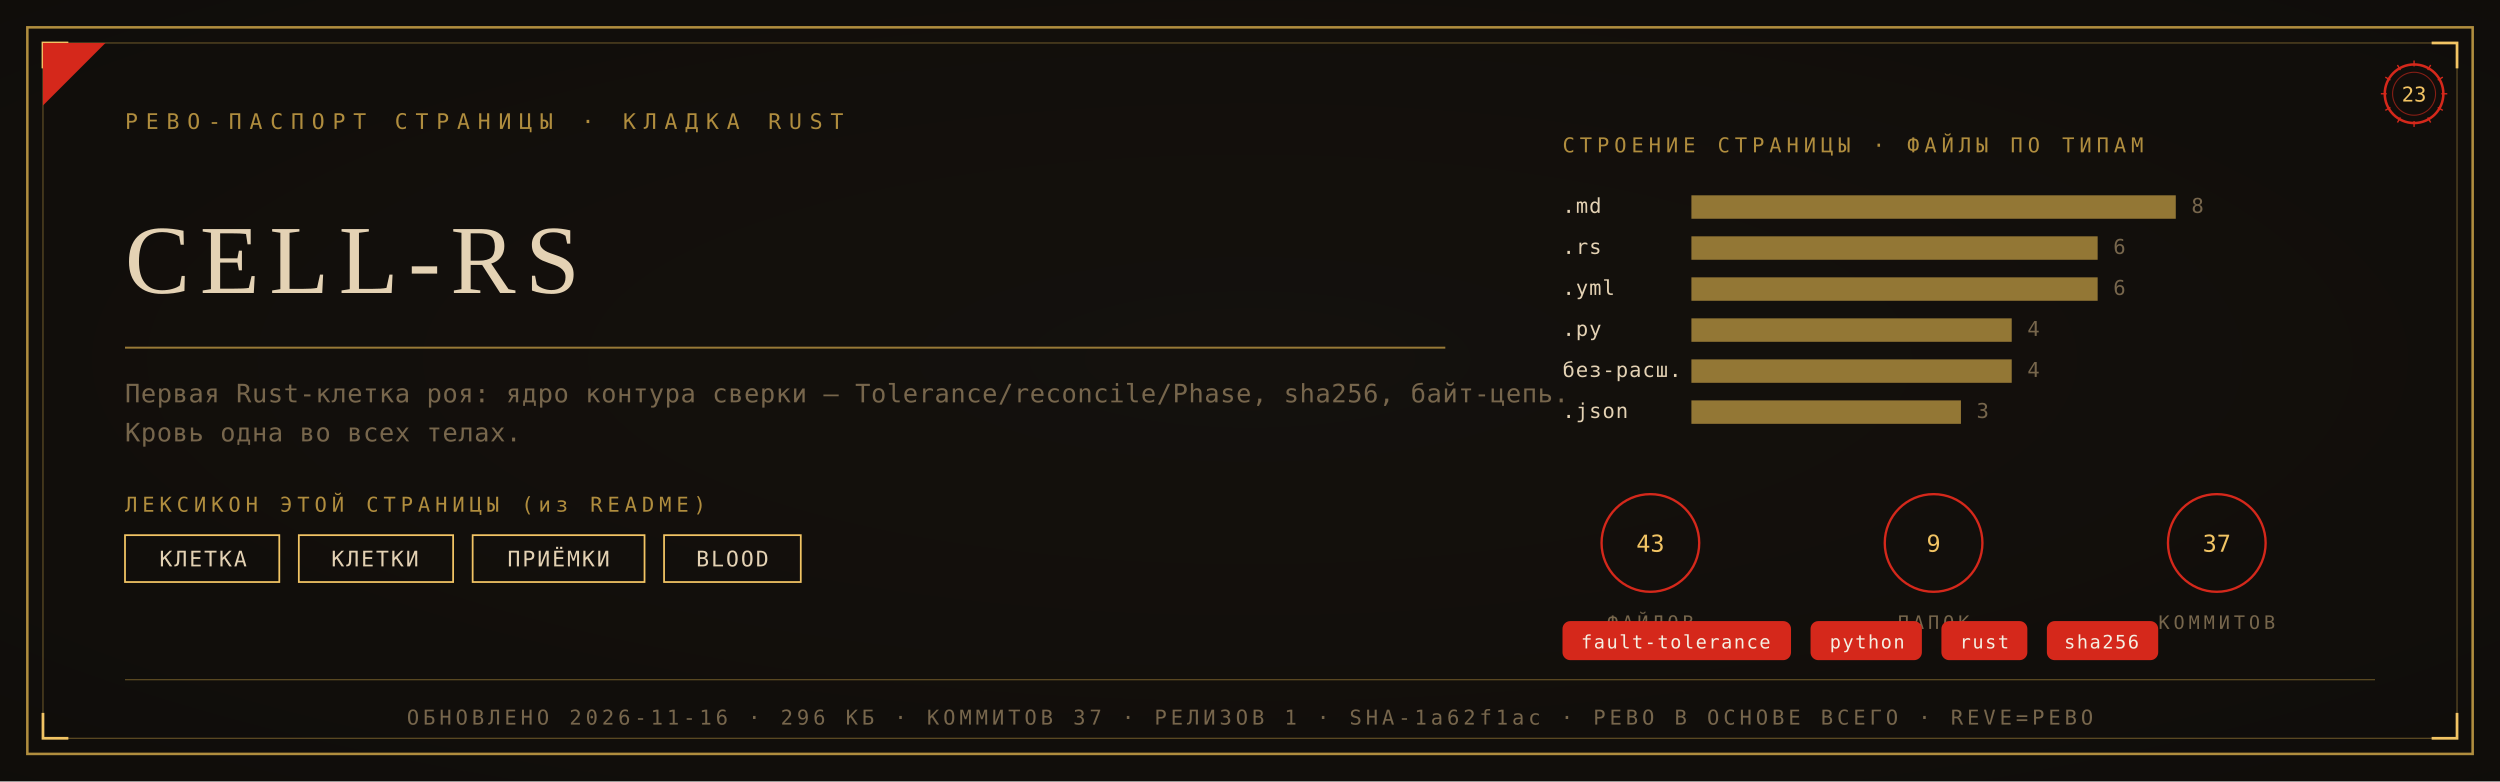
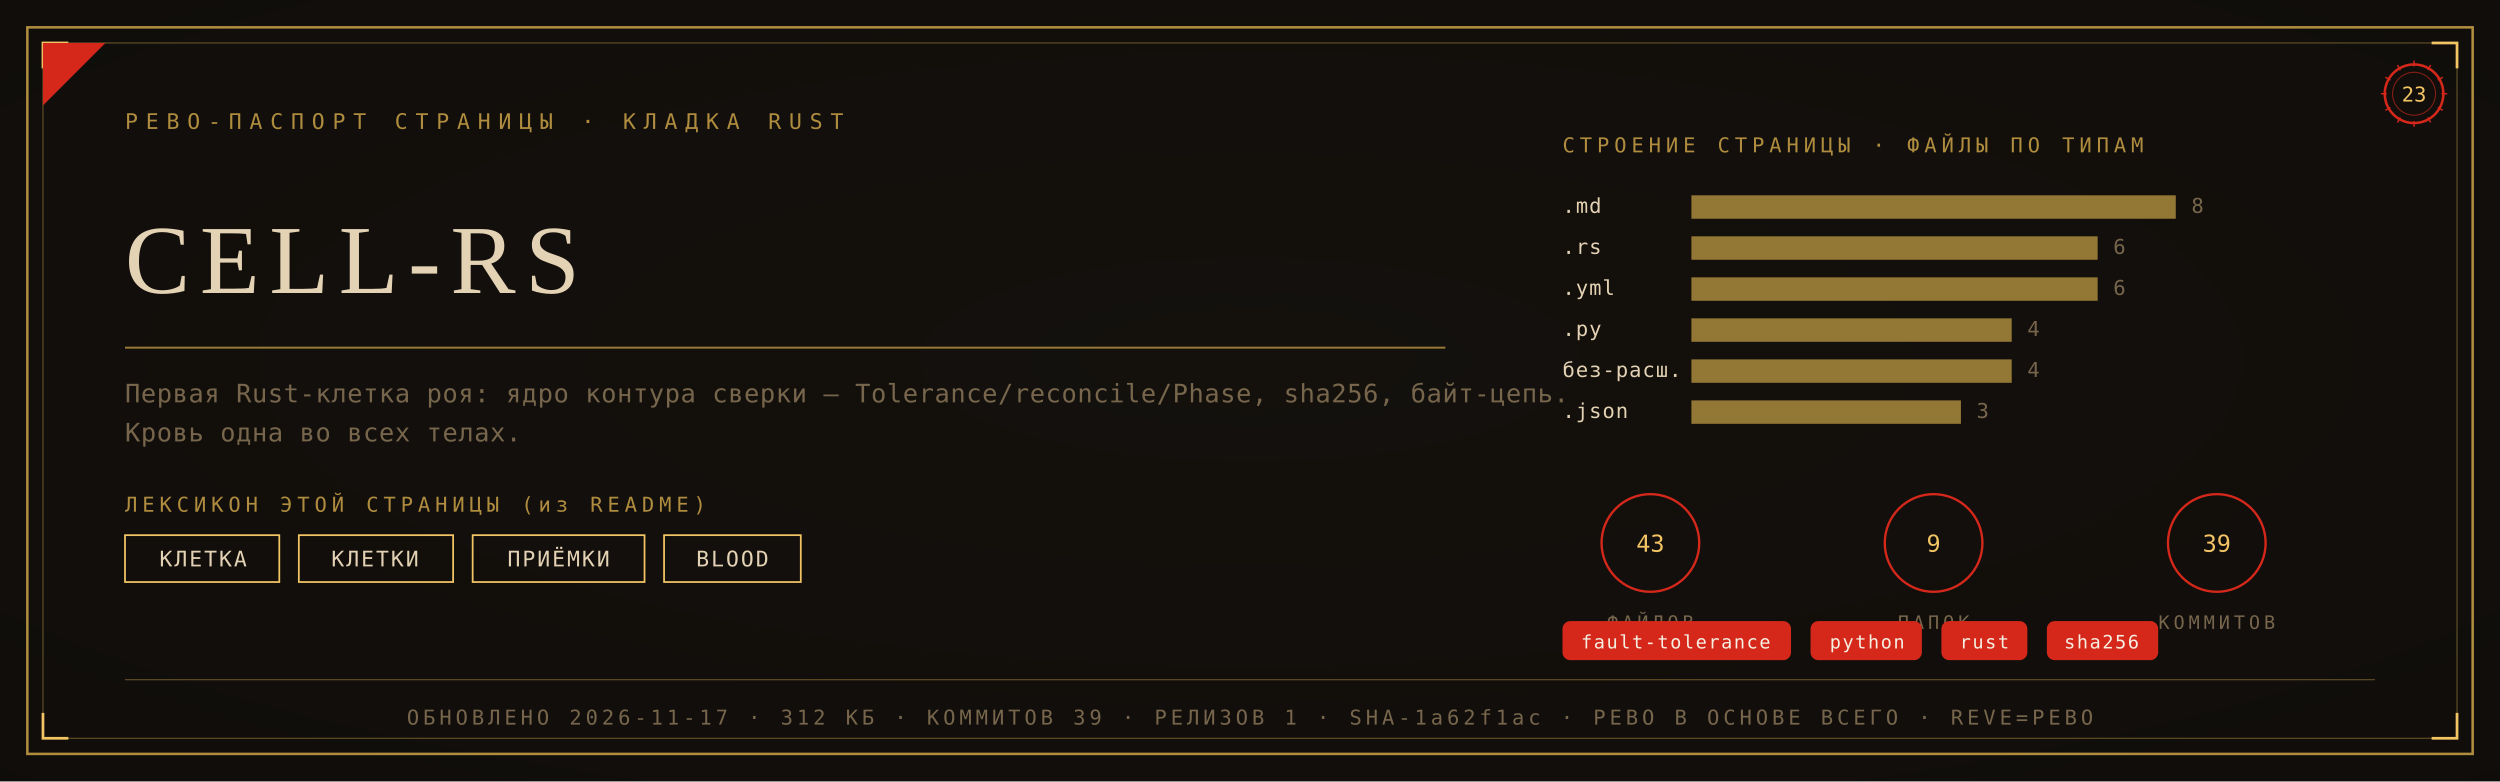
<svg xmlns="http://www.w3.org/2000/svg" viewBox="0 0 1280 400" width="1280" height="400">
  <defs>
    <radialGradient id="rp23" cx="0.5" cy="0.46" r="1.05">
      <stop offset="0" stop-color="#15110D" />
      <stop offset="1" stop-color="#0D0B09" />
    </radialGradient>
  </defs>
  <rect width="1280" height="400" fill="#0D0B09" />
  <rect width="1280" height="400" fill="url(#rp23)" opacity="0.92" />
  <rect x="14" y="14" width="1252" height="372" fill="none" stroke="#B08D3E" stroke-width="1.3" />
  <rect x="22" y="22" width="1236" height="356" fill="none" stroke="#B08D3E" stroke-width="0.55" opacity="0.55" />
  <path d="M 22 35 L 22 22 L 35 22" fill="none" stroke="#F2C464" stroke-width="1.4" />
  <path d="M 1258 35 L 1258 22 L 1245 22" fill="none" stroke="#F2C464" stroke-width="1.4" />
  <path d="M 22 365 L 22 378 L 35 378" fill="none" stroke="#F2C464" stroke-width="1.4" />
  <path d="M 1258 365 L 1258 378 L 1245 378" fill="none" stroke="#F2C464" stroke-width="1.4" />
  <path d="M 22 54 L 22 22 L 54 22 Z" fill="#D5281B" />
  <text x="64" y="66" font-family="'Cascadia Mono', ui-monospace, Consolas, monospace" font-size="11" fill="#B08D3E" letter-spacing="4">РЕВО-ПАСПОРТ СТРАНИЦЫ · КЛАДКА RUST</text>
  <g transform="translate(1236,48)">
    <circle r="15" fill="none" stroke="#D5281B" stroke-width="1.3" />
    <circle r="11" fill="none" stroke="#D5281B" stroke-width="0.55" opacity="0.6" />
    <text y="4" text-anchor="middle" font-family="'Cascadia Mono', ui-monospace, Consolas, monospace" font-size="10.5" fill="#F2C464">23</text>
    <g stroke="#D5281B" stroke-width="0.7">
      <line x1="0" y1="-17" x2="0" y2="-14" transform="rotate(0)" />
      <line x1="0" y1="-17" x2="0" y2="-14" transform="rotate(30)" />
      <line x1="0" y1="-17" x2="0" y2="-14" transform="rotate(60)" />
      <line x1="0" y1="-17" x2="0" y2="-14" transform="rotate(90)" />
      <line x1="0" y1="-17" x2="0" y2="-14" transform="rotate(120)" />
      <line x1="0" y1="-17" x2="0" y2="-14" transform="rotate(150)" />
      <line x1="0" y1="-17" x2="0" y2="-14" transform="rotate(180)" />
      <line x1="0" y1="-17" x2="0" y2="-14" transform="rotate(210)" />
      <line x1="0" y1="-17" x2="0" y2="-14" transform="rotate(240)" />
      <line x1="0" y1="-17" x2="0" y2="-14" transform="rotate(270)" />
      <line x1="0" y1="-17" x2="0" y2="-14" transform="rotate(300)" />
      <line x1="0" y1="-17" x2="0" y2="-14" transform="rotate(330)" />
    </g>
  </g>
  <text x="64" y="150" font-family="Georgia, 'Times New Roman', serif" font-size="50.0" fill="#E4D2B4" letter-spacing="5">CELL-RS</text>
  <line x1="64" y1="178" x2="740" y2="178" stroke="#B08D3E" stroke-width="1" opacity="0.85" />
  <text x="64" y="206" font-family="'Cascadia Mono', ui-monospace, Consolas, monospace" font-size="13" fill="#77664C" letter-spacing="0.3">Первая Rust-клетка роя: ядро контура сверки — Tolerance/reconcile/Phase, sha256, байт-цепь.</text>
  <text x="64" y="226" font-family="'Cascadia Mono', ui-monospace, Consolas, monospace" font-size="13" fill="#77664C" letter-spacing="0.3">Кровь одна во всех телах.</text>
  <text x="64" y="262" font-family="'Cascadia Mono', ui-monospace, Consolas, monospace" font-size="10.5" fill="#B08D3E" letter-spacing="2.5">ЛЕКСИКОН ЭТОЙ СТРАНИЦЫ (из README)</text>
  <rect x="64" y="274" width="79" height="24" fill="none" stroke="#F2C464" stroke-width="0.9" />
  <text x="104" y="290" text-anchor="middle" font-family="'Cascadia Mono', ui-monospace, Consolas, monospace" font-size="11" fill="#E4D2B4" letter-spacing="1">КЛЕТКА</text>
  <rect x="153" y="274" width="79" height="24" fill="none" stroke="#F2C464" stroke-width="0.9" />
  <text x="192" y="290" text-anchor="middle" font-family="'Cascadia Mono', ui-monospace, Consolas, monospace" font-size="11" fill="#E4D2B4" letter-spacing="1">КЛЕТКИ</text>
  <rect x="242" y="274" width="88" height="24" fill="none" stroke="#F2C464" stroke-width="0.9" />
  <text x="286" y="290" text-anchor="middle" font-family="'Cascadia Mono', ui-monospace, Consolas, monospace" font-size="11" fill="#E4D2B4" letter-spacing="1">ПРИЁМКИ</text>
  <rect x="340" y="274" width="70" height="24" fill="none" stroke="#F2C464" stroke-width="0.9" />
  <text x="375" y="290" text-anchor="middle" font-family="'Cascadia Mono', ui-monospace, Consolas, monospace" font-size="11" fill="#E4D2B4" letter-spacing="1">BLOOD</text>
  <text x="800" y="78" font-family="'Cascadia Mono', ui-monospace, Consolas, monospace" font-size="10.5" fill="#B08D3E" letter-spacing="2.5">СТРОЕНИЕ СТРАНИЦЫ · ФАЙЛЫ ПО ТИПАМ</text>
  <text x="800" y="109" font-family="'Cascadia Mono', ui-monospace, Consolas, monospace" font-size="10.5" fill="#E4D2B4" letter-spacing="0.5">.md</text>
  <rect x="866" y="100" width="248" height="12" fill="#B08D3E" opacity="0.82" />
  <text x="1122" y="109" font-family="'Cascadia Mono', ui-monospace, Consolas, monospace" font-size="10.5" fill="#77664C">8</text>
  <text x="800" y="130" font-family="'Cascadia Mono', ui-monospace, Consolas, monospace" font-size="10.5" fill="#E4D2B4" letter-spacing="0.5">.rs</text>
  <rect x="866" y="121" width="208" height="12" fill="#B08D3E" opacity="0.82" />
  <text x="1082" y="130" font-family="'Cascadia Mono', ui-monospace, Consolas, monospace" font-size="10.5" fill="#77664C">6</text>
  <text x="800" y="151" font-family="'Cascadia Mono', ui-monospace, Consolas, monospace" font-size="10.5" fill="#E4D2B4" letter-spacing="0.5">.yml</text>
  <rect x="866" y="142" width="208" height="12" fill="#B08D3E" opacity="0.82" />
  <text x="1082" y="151" font-family="'Cascadia Mono', ui-monospace, Consolas, monospace" font-size="10.5" fill="#77664C">6</text>
  <text x="800" y="172" font-family="'Cascadia Mono', ui-monospace, Consolas, monospace" font-size="10.5" fill="#E4D2B4" letter-spacing="0.5">.py</text>
  <rect x="866" y="163" width="164" height="12" fill="#B08D3E" opacity="0.82" />
  <text x="1038" y="172" font-family="'Cascadia Mono', ui-monospace, Consolas, monospace" font-size="10.5" fill="#77664C">4</text>
  <text x="800" y="193" font-family="'Cascadia Mono', ui-monospace, Consolas, monospace" font-size="10.5" fill="#E4D2B4" letter-spacing="0.5">без-расш.</text>
  <rect x="866" y="184" width="164" height="12" fill="#B08D3E" opacity="0.82" />
  <text x="1038" y="193" font-family="'Cascadia Mono', ui-monospace, Consolas, monospace" font-size="10.5" fill="#77664C">4</text>
  <text x="800" y="214" font-family="'Cascadia Mono', ui-monospace, Consolas, monospace" font-size="10.5" fill="#E4D2B4" letter-spacing="0.5">.json</text>
  <rect x="866" y="205" width="138" height="12" fill="#B08D3E" opacity="0.82" />
  <text x="1012" y="214" font-family="'Cascadia Mono', ui-monospace, Consolas, monospace" font-size="10.5" fill="#77664C">3</text>
  <g transform="translate(845,278)">
    <circle r="25" fill="none" stroke="#D5281B" stroke-width="1.2" />
    <text y="4.5" text-anchor="middle" font-family="'Cascadia Mono', ui-monospace, Consolas, monospace" font-size="12" fill="#F2C464">43</text>
    <text y="44" text-anchor="middle" font-family="'Cascadia Mono', ui-monospace, Consolas, monospace" font-size="9.5" fill="#77664C" letter-spacing="2">ФАЙЛОВ</text>
  </g>
  <g transform="translate(990,278)">
    <circle r="25" fill="none" stroke="#D5281B" stroke-width="1.2" />
    <text y="4.5" text-anchor="middle" font-family="'Cascadia Mono', ui-monospace, Consolas, monospace" font-size="12" fill="#F2C464">9</text>
    <text y="44" text-anchor="middle" font-family="'Cascadia Mono', ui-monospace, Consolas, monospace" font-size="9.5" fill="#77664C" letter-spacing="2">ПАПОК</text>
  </g>
  <g transform="translate(1135,278)">
    <circle r="25" fill="none" stroke="#D5281B" stroke-width="1.2" />
-     <text y="4.5" text-anchor="middle" font-family="'Cascadia Mono', ui-monospace, Consolas, monospace" font-size="12" fill="#F2C464">37</text>
+     <text y="4.5" text-anchor="middle" font-family="'Cascadia Mono', ui-monospace, Consolas, monospace" font-size="12" fill="#F2C464">39</text>
    <text y="44" text-anchor="middle" font-family="'Cascadia Mono', ui-monospace, Consolas, monospace" font-size="9.5" fill="#77664C" letter-spacing="2">КОММИТОВ</text>
  </g>
  <rect x="800" y="318" rx="4" width="117" height="20" fill="#D5281B" />
  <text x="858" y="332" text-anchor="middle" font-family="'Cascadia Mono', ui-monospace, Consolas, monospace" font-size="9.5" fill="#F5EFE2" letter-spacing="0.8">fault-tolerance</text>
  <rect x="927" y="318" rx="4" width="57" height="20" fill="#D5281B" />
  <text x="956" y="332" text-anchor="middle" font-family="'Cascadia Mono', ui-monospace, Consolas, monospace" font-size="9.5" fill="#F5EFE2" letter-spacing="0.8">python</text>
  <rect x="994" y="318" rx="4" width="44" height="20" fill="#D5281B" />
  <text x="1016" y="332" text-anchor="middle" font-family="'Cascadia Mono', ui-monospace, Consolas, monospace" font-size="9.5" fill="#F5EFE2" letter-spacing="0.8">rust</text>
  <rect x="1048" y="318" rx="4" width="57" height="20" fill="#D5281B" />
  <text x="1076" y="332" text-anchor="middle" font-family="'Cascadia Mono', ui-monospace, Consolas, monospace" font-size="9.5" fill="#F5EFE2" letter-spacing="0.8">sha256</text>
  <line x1="64" y1="348" x2="1216" y2="348" stroke="#B08D3E" stroke-width="0.6" opacity="0.5" />
-   <text x="640" y="371" text-anchor="middle" font-family="'Cascadia Mono', ui-monospace, Consolas, monospace" font-size="10.5" fill="#77664C" letter-spacing="2">ОБНОВЛЕНО 2026-11-16 · 296 КБ · КОММИТОВ 37 · РЕЛИЗОВ 1 · SHA-1a62f1ac · РЕВО В ОСНОВЕ ВСЕГО · REVE=РЕВО</text>
+   <text x="640" y="371" text-anchor="middle" font-family="'Cascadia Mono', ui-monospace, Consolas, monospace" font-size="10.5" fill="#77664C" letter-spacing="2">ОБНОВЛЕНО 2026-11-17 · 312 КБ · КОММИТОВ 39 · РЕЛИЗОВ 1 · SHA-1a62f1ac · РЕВО В ОСНОВЕ ВСЕГО · REVE=РЕВО</text>
</svg>
